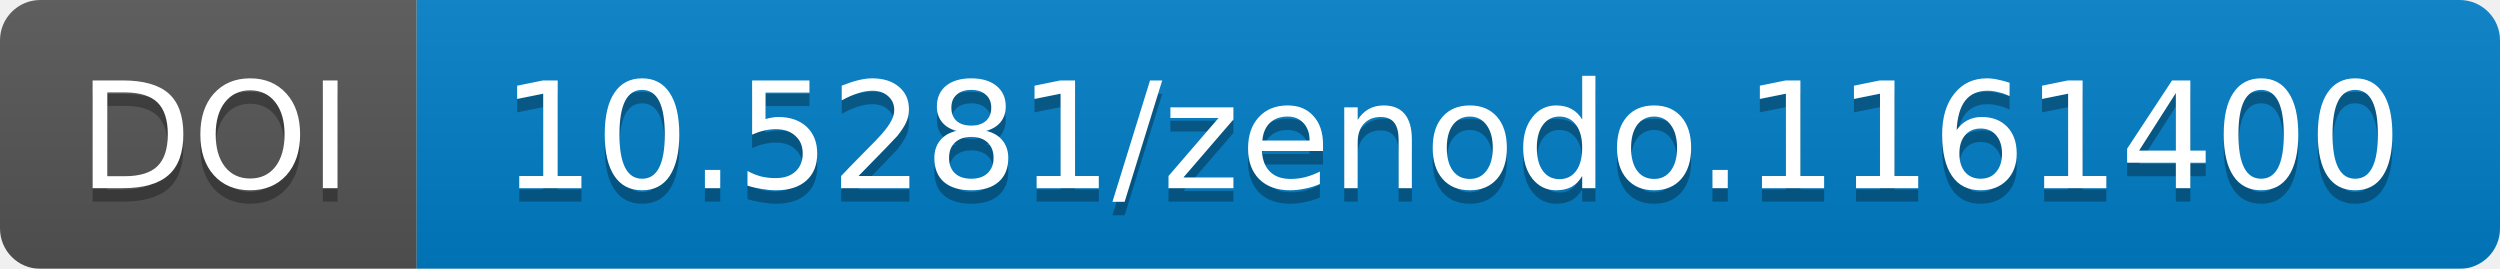
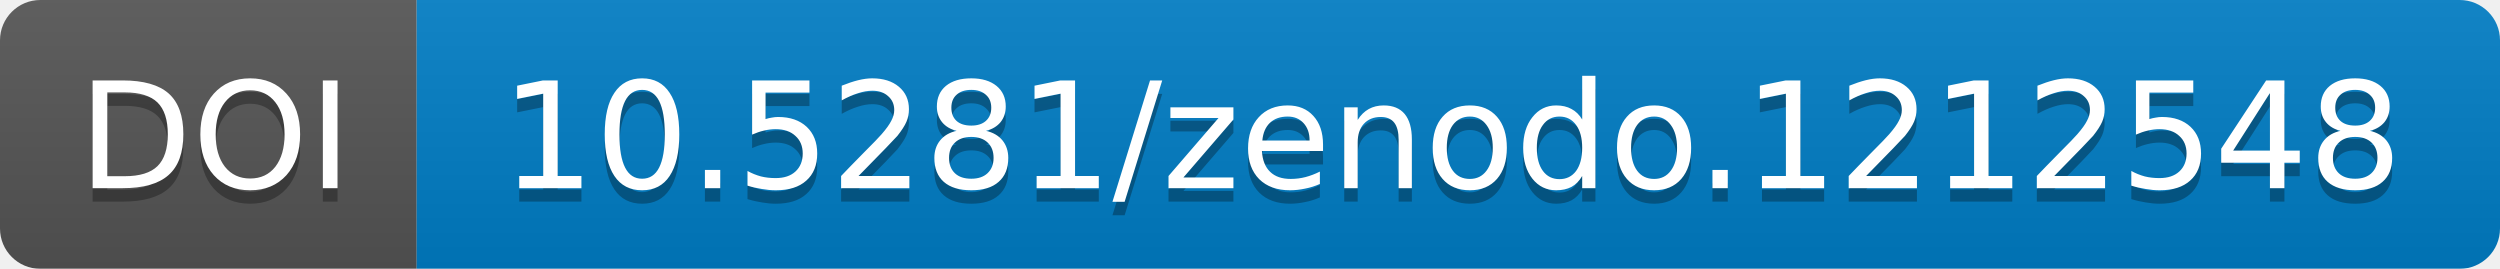
<svg xmlns="http://www.w3.org/2000/svg" width="186" height="20">
  <linearGradient id="b" x2="0" y2="100%">
    <stop offset="0" stop-color="#bbb" stop-opacity=".1" />
    <stop offset="1" stop-opacity=".1" />
  </linearGradient>
  <mask id="a" width="186" height="20">
    <rect width="186" height="20" rx="3" fill="#fff" />
  </mask>
  <g mask="url(#a)">
    <path fill="#555" d="M0 0h31v20H0z" />
    <path fill="#007ec6" d="M31 0h155v20H31z" />
    <path fill="url(#b)" d="M0 0h186v20H0z" />
  </g>
  <g fill="#fff" text-anchor="middle" font-family="DejaVu Sans,         Verdana,Geneva,sans-serif" font-size="11">
    <text x="16" y="15" fill="#010101" fill-opacity=".3">
                DOI
            </text>
    <text x="16" y="14">
                DOI
            </text>
    <text x="108" y="15" fill="#010101" fill-opacity=".3">
-                 10.5281/zenodo.1161400
+                 10.5281/zenodo.1212548
            </text>
    <text x="108" y="14">
-                 10.5281/zenodo.1161400
+                 10.5281/zenodo.1212548
            </text>
  </g>
</svg>
